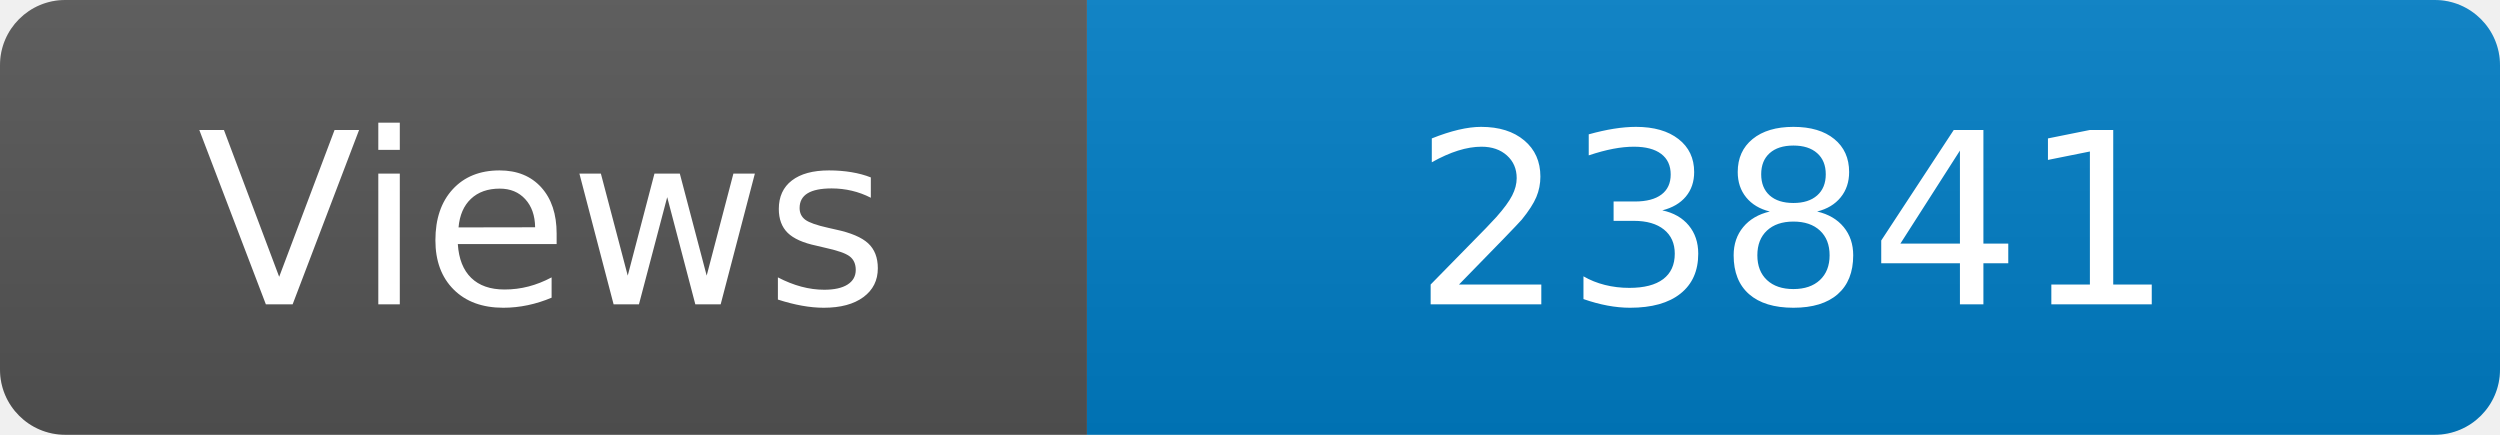
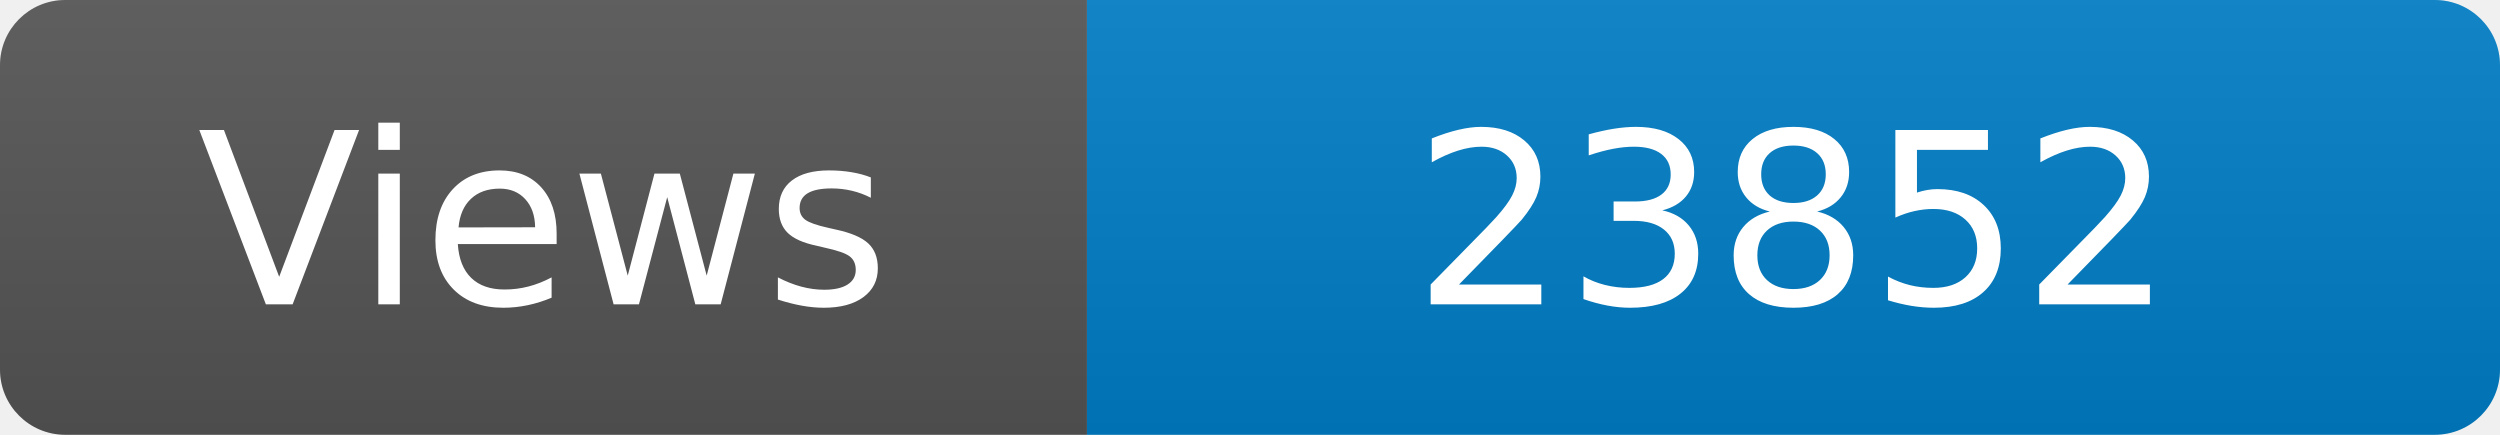
<svg xmlns="http://www.w3.org/2000/svg" width="115" height="20" role="img" aria-label="Maintained?: yes">
  <linearGradient id="s" x2="0" y2="100%">
    <stop offset="0" stop-color="#bbb" stop-opacity=".1" />
    <stop offset="1" stop-opacity=".1" />
  </linearGradient>
  <clipPath id="r">
    <rect width="115" height="20" rx="3" fill="#fff" />
  </clipPath>
  <g clip-path="url(#r)">
    <rect width="50" height="20" fill="#555" />
    <rect x="50" width="160" height="20" fill="#007ec6" />
    <rect width="115" height="20" fill="url(#s)" />
  </g>
  <g fill="#fff" text-anchor="middle" font-family="Verdana,Geneva,DejaVu Sans,sans-serif" font-size="110">
    <text x="250" y="140" transform="scale(.1)" fill="#fff">Views</text>
-     <text x="825" y="140" transform="scale(.1)" fill="#fff">23841</text>
+     <text x="825" y="140" transform="scale(.1)" fill="#fff">23852</text>
  </g>
</svg>
